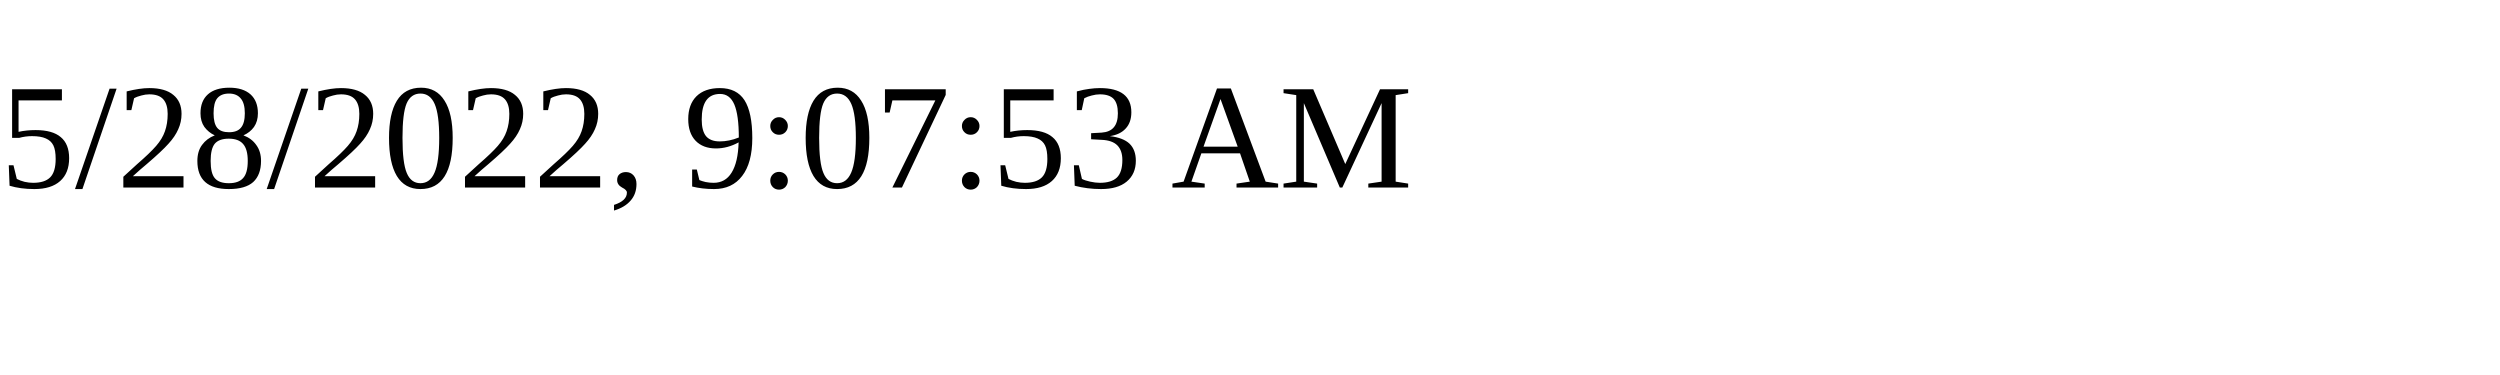
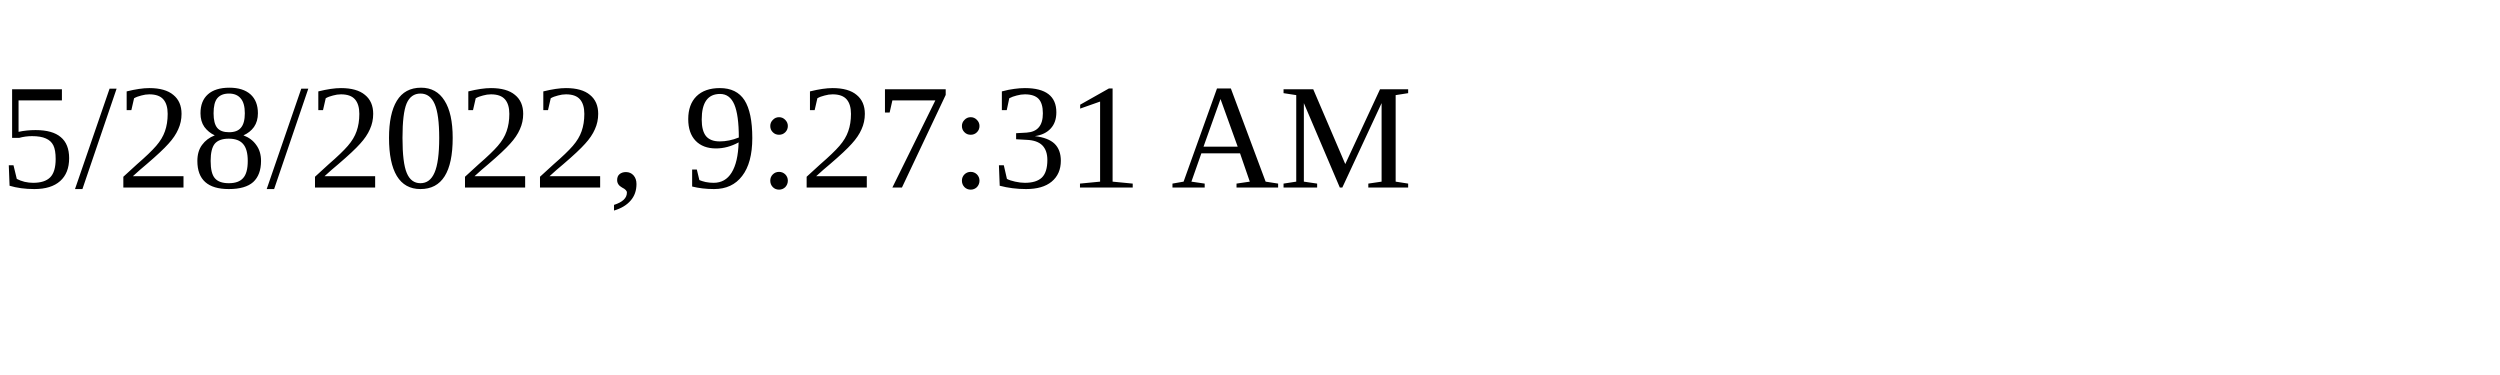
<svg xmlns="http://www.w3.org/2000/svg" height="30" width="200">
-   <text x="0" y="15">5/28/2022, 9:07:53 AM</text>
+   <text x="0" y="15">5/28/2022, 9:27:31 AM</text>
</svg>
